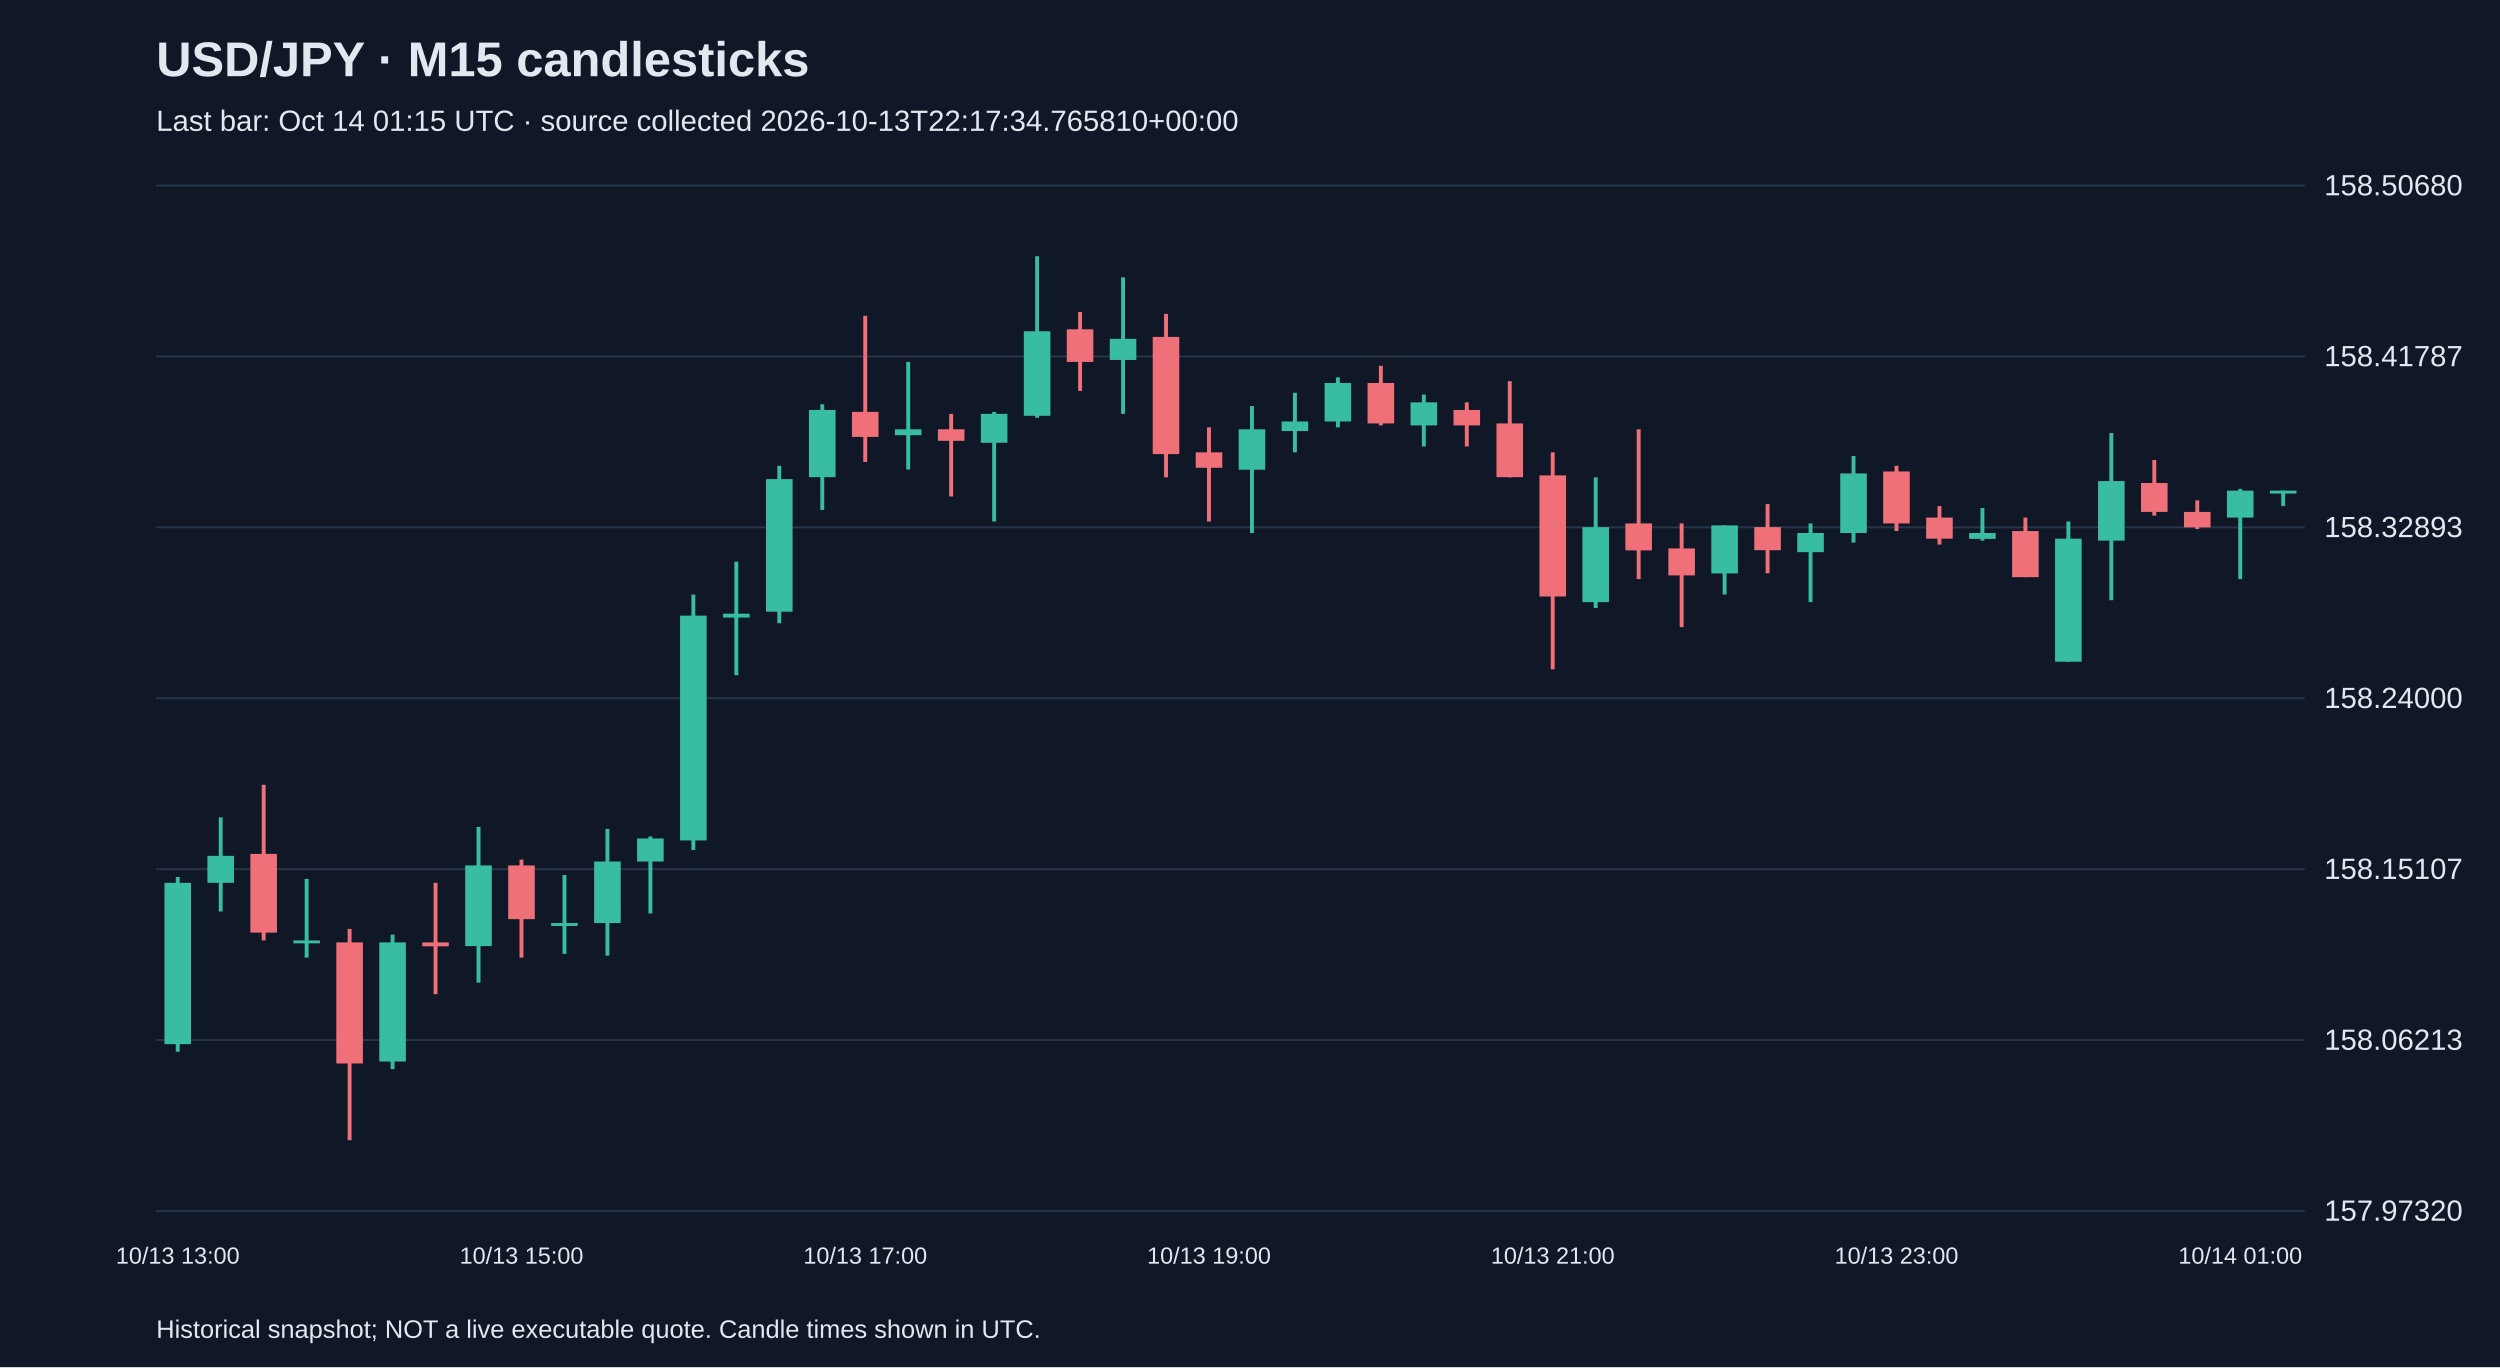
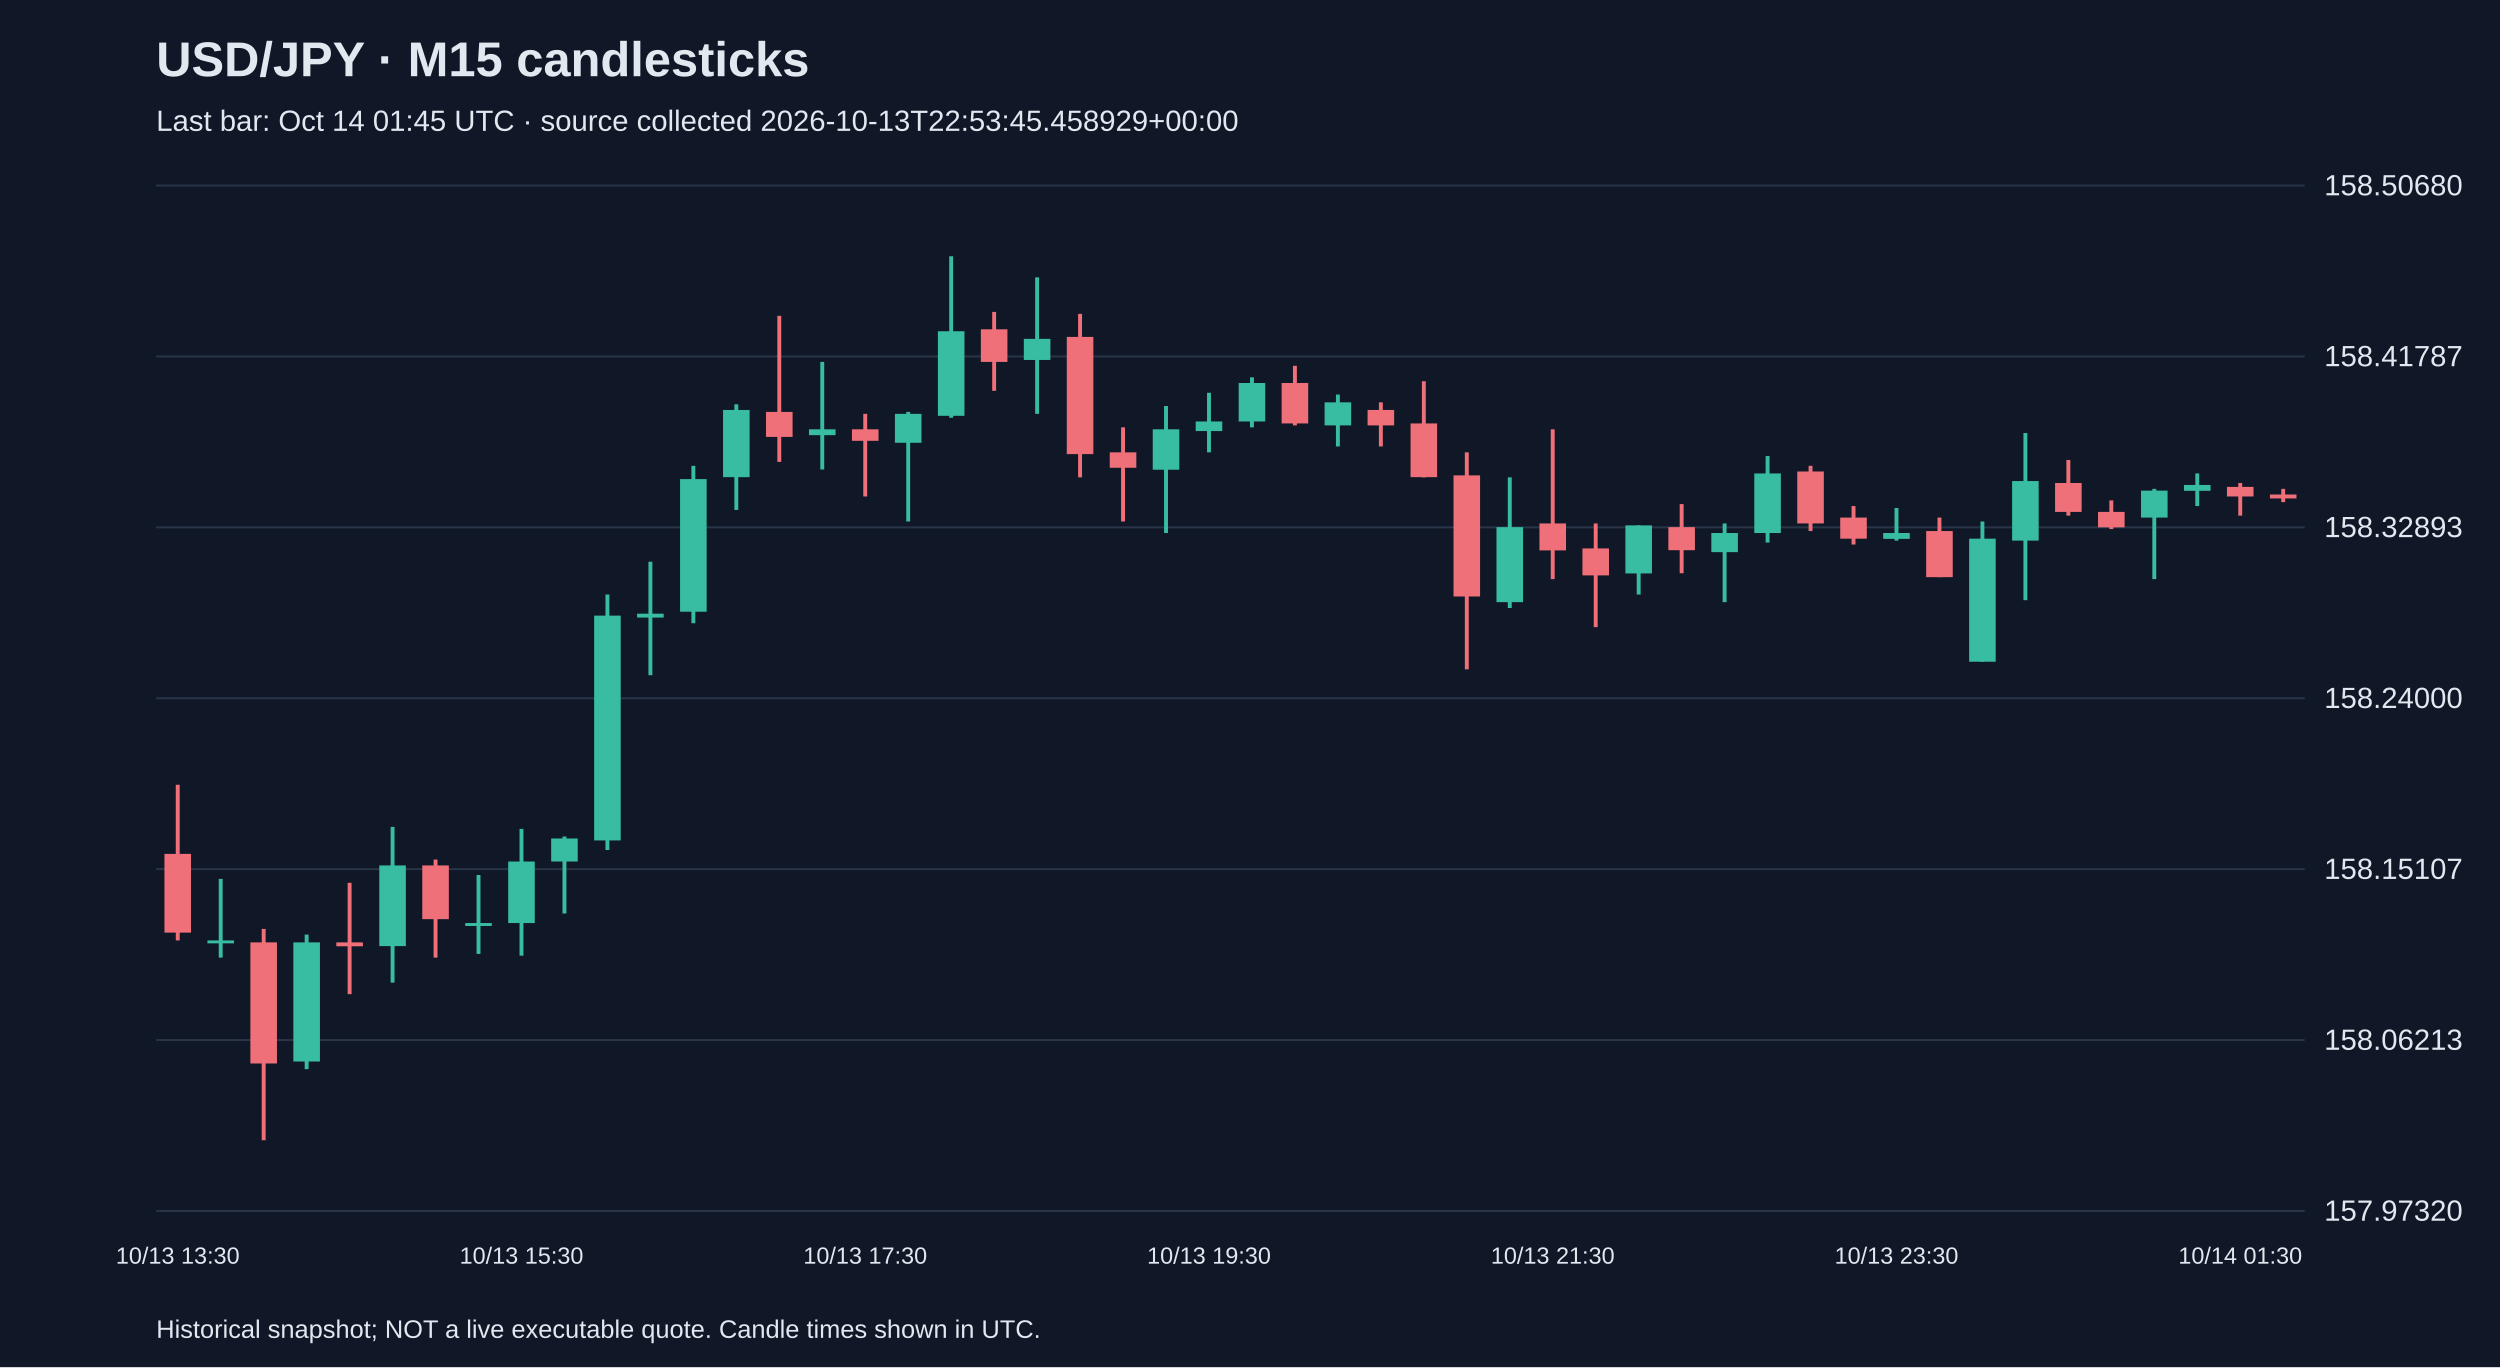
<svg xmlns="http://www.w3.org/2000/svg" viewBox="0 0 1280 700">
  <rect width="100%" height="100%" fill="#101827" />
  <style>text{font-family:Arial,sans-serif;fill:#e2e8f0}</style>
  <text x="80" y="39" font-size="25" font-weight="bold">USD/JPY · M15 candlesticks</text>
-   <text x="80" y="67" font-size="15" fill="#a6b1c5">Last bar: Oct 14 01:15 UTC · source collected 2026-10-13T22:17:34.765810+00:00</text>
+   <text x="80" y="67" font-size="15" fill="#a6b1c5">Last bar: Oct 14 01:45 UTC · source collected 2026-10-13T22:53:45.458929+00:00</text>
  <line x1="80" y1="620.0" x2="1180" y2="620.0" stroke="#283548" />
  <text x="1190" y="625.0" font-size="15">157.97320</text>
  <line x1="80" y1="532.5" x2="1180" y2="532.5" stroke="#283548" />
  <text x="1190" y="537.5" font-size="15">158.06213</text>
  <line x1="80" y1="445.0" x2="1180" y2="445.0" stroke="#283548" />
  <text x="1190" y="450.0" font-size="15">158.15107</text>
  <line x1="80" y1="357.5" x2="1180" y2="357.5" stroke="#283548" />
  <text x="1190" y="362.5" font-size="15">158.24000</text>
  <line x1="80" y1="270.0" x2="1180" y2="270.0" stroke="#283548" />
  <text x="1190" y="275.0" font-size="15">158.32893</text>
  <line x1="80" y1="182.5" x2="1180" y2="182.5" stroke="#283548" />
  <text x="1190" y="187.5" font-size="15">158.41787</text>
  <line x1="80" y1="95.0" x2="1180" y2="95.0" stroke="#283548" />
  <text x="1190" y="100.0" font-size="15">158.50680</text>
-   <line x1="91.0" y1="449.0" x2="91.0" y2="538.5" stroke="#38bca2" stroke-width="2" />
-   <rect x="84.2" y="452.0" width="13.6" height="82.6" fill="#38bca2" />
-   <text x="91.0" y="647" text-anchor="middle" font-size="12">10/13 13:00</text>
-   <line x1="113.0" y1="418.5" x2="113.0" y2="466.7" stroke="#38bca2" stroke-width="2" />
-   <rect x="106.2" y="438.2" width="13.6" height="13.8" fill="#38bca2" />
-   <line x1="135.0" y1="401.8" x2="135.0" y2="481.5" stroke="#f07079" stroke-width="2" />
-   <rect x="128.2" y="437.2" width="13.6" height="40.3" fill="#f07079" />
-   <line x1="157.0" y1="450.0" x2="157.0" y2="490.3" stroke="#38bca2" stroke-width="2" />
-   <rect x="150.2" y="481.5" width="13.6" height="1.5" fill="#38bca2" />
-   <line x1="179.0" y1="475.6" x2="179.0" y2="583.8" stroke="#f07079" stroke-width="2" />
-   <rect x="172.2" y="482.5" width="13.6" height="62.0" fill="#f07079" />
-   <line x1="201.0" y1="478.5" x2="201.0" y2="547.4" stroke="#38bca2" stroke-width="2" />
-   <rect x="194.2" y="482.5" width="13.6" height="61.0" fill="#38bca2" />
-   <line x1="223.0" y1="452.0" x2="223.0" y2="509.0" stroke="#f07079" stroke-width="2" />
-   <rect x="216.2" y="482.5" width="13.6" height="2.0" fill="#f07079" />
-   <line x1="245.0" y1="423.4" x2="245.0" y2="503.1" stroke="#38bca2" stroke-width="2" />
-   <rect x="238.2" y="443.1" width="13.6" height="41.3" fill="#38bca2" />
-   <line x1="267.0" y1="440.1" x2="267.0" y2="490.3" stroke="#f07079" stroke-width="2" />
-   <rect x="260.2" y="443.1" width="13.6" height="27.5" fill="#f07079" />
-   <text x="267.0" y="647" text-anchor="middle" font-size="12">10/13 15:00</text>
-   <line x1="289.0" y1="448.0" x2="289.0" y2="488.4" stroke="#38bca2" stroke-width="2" />
-   <rect x="282.2" y="472.6" width="13.6" height="1.5" fill="#38bca2" />
-   <line x1="311.0" y1="424.4" x2="311.0" y2="489.3" stroke="#38bca2" stroke-width="2" />
-   <rect x="304.2" y="441.1" width="13.6" height="31.5" fill="#38bca2" />
-   <line x1="333.0" y1="428.3" x2="333.0" y2="467.7" stroke="#38bca2" stroke-width="2" />
-   <rect x="326.2" y="429.3" width="13.6" height="11.8" fill="#38bca2" />
-   <line x1="355.0" y1="304.4" x2="355.0" y2="435.2" stroke="#38bca2" stroke-width="2" />
-   <rect x="348.2" y="315.2" width="13.6" height="115.1" fill="#38bca2" />
-   <line x1="377.0" y1="287.6" x2="377.0" y2="345.7" stroke="#38bca2" stroke-width="2" />
-   <rect x="370.2" y="314.2" width="13.6" height="2.0" fill="#38bca2" />
-   <line x1="399.0" y1="238.5" x2="399.0" y2="319.1" stroke="#38bca2" stroke-width="2" />
-   <rect x="392.2" y="245.3" width="13.6" height="67.9" fill="#38bca2" />
-   <line x1="421.0" y1="207.0" x2="421.0" y2="261.1" stroke="#38bca2" stroke-width="2" />
-   <rect x="414.2" y="209.9" width="13.6" height="34.4" fill="#38bca2" />
-   <line x1="443.0" y1="161.7" x2="443.0" y2="236.5" stroke="#f07079" stroke-width="2" />
-   <rect x="436.2" y="210.9" width="13.6" height="12.8" fill="#f07079" />
-   <text x="443.0" y="647" text-anchor="middle" font-size="12">10/13 17:00</text>
-   <line x1="465.0" y1="185.3" x2="465.0" y2="240.4" stroke="#38bca2" stroke-width="2" />
-   <rect x="458.2" y="219.8" width="13.6" height="3.0" fill="#38bca2" />
-   <line x1="487.0" y1="211.9" x2="487.0" y2="254.2" stroke="#f07079" stroke-width="2" />
-   <rect x="480.2" y="219.8" width="13.6" height="5.9" fill="#f07079" />
-   <line x1="509.0" y1="210.9" x2="509.0" y2="267.0" stroke="#38bca2" stroke-width="2" />
-   <rect x="502.2" y="211.9" width="13.6" height="14.8" fill="#38bca2" />
-   <line x1="531.0" y1="131.2" x2="531.0" y2="213.9" stroke="#38bca2" stroke-width="2" />
-   <rect x="524.2" y="169.6" width="13.6" height="43.3" fill="#38bca2" />
-   <line x1="553.0" y1="159.7" x2="553.0" y2="200.1" stroke="#f07079" stroke-width="2" />
-   <rect x="546.2" y="168.6" width="13.6" height="16.7" fill="#f07079" />
-   <line x1="575.0" y1="142.0" x2="575.0" y2="211.9" stroke="#38bca2" stroke-width="2" />
-   <rect x="568.2" y="173.5" width="13.6" height="10.8" fill="#38bca2" />
-   <line x1="597.0" y1="160.7" x2="597.0" y2="244.4" stroke="#f07079" stroke-width="2" />
-   <rect x="590.2" y="172.5" width="13.6" height="60.0" fill="#f07079" />
-   <line x1="619.0" y1="218.8" x2="619.0" y2="267.0" stroke="#f07079" stroke-width="2" />
-   <rect x="612.2" y="231.6" width="13.6" height="7.9" fill="#f07079" />
-   <text x="619.0" y="647" text-anchor="middle" font-size="12">10/13 19:00</text>
-   <line x1="641.0" y1="207.9" x2="641.0" y2="272.9" stroke="#38bca2" stroke-width="2" />
-   <rect x="634.2" y="219.8" width="13.6" height="20.7" fill="#38bca2" />
-   <line x1="663.0" y1="201.1" x2="663.0" y2="231.6" stroke="#38bca2" stroke-width="2" />
-   <rect x="656.2" y="215.8" width="13.6" height="4.9" fill="#38bca2" />
-   <line x1="685.0" y1="193.2" x2="685.0" y2="218.8" stroke="#38bca2" stroke-width="2" />
-   <rect x="678.2" y="196.1" width="13.6" height="19.7" fill="#38bca2" />
-   <line x1="707.0" y1="187.3" x2="707.0" y2="217.8" stroke="#f07079" stroke-width="2" />
-   <rect x="700.2" y="196.1" width="13.6" height="20.7" fill="#f07079" />
-   <line x1="729.0" y1="202.0" x2="729.0" y2="228.6" stroke="#38bca2" stroke-width="2" />
-   <rect x="722.2" y="206.0" width="13.6" height="11.8" fill="#38bca2" />
-   <line x1="751.0" y1="206.0" x2="751.0" y2="228.6" stroke="#f07079" stroke-width="2" />
-   <rect x="744.2" y="209.9" width="13.6" height="7.9" fill="#f07079" />
-   <line x1="773.0" y1="195.2" x2="773.0" y2="244.4" stroke="#f07079" stroke-width="2" />
-   <rect x="766.2" y="216.8" width="13.6" height="27.5" fill="#f07079" />
-   <line x1="795.0" y1="231.6" x2="795.0" y2="342.7" stroke="#f07079" stroke-width="2" />
-   <rect x="788.2" y="243.4" width="13.6" height="62.0" fill="#f07079" />
-   <text x="795.0" y="647" text-anchor="middle" font-size="12">10/13 21:00</text>
-   <line x1="817.0" y1="244.4" x2="817.0" y2="311.3" stroke="#38bca2" stroke-width="2" />
-   <rect x="810.2" y="269.9" width="13.6" height="38.4" fill="#38bca2" />
-   <line x1="839.0" y1="219.8" x2="839.0" y2="296.5" stroke="#f07079" stroke-width="2" />
-   <rect x="832.2" y="268.0" width="13.6" height="13.8" fill="#f07079" />
-   <line x1="861.0" y1="268.0" x2="861.0" y2="321.1" stroke="#f07079" stroke-width="2" />
-   <rect x="854.2" y="280.8" width="13.6" height="13.8" fill="#f07079" />
-   <line x1="883.0" y1="269.0" x2="883.0" y2="304.4" stroke="#38bca2" stroke-width="2" />
-   <rect x="876.2" y="269.0" width="13.6" height="24.6" fill="#38bca2" />
-   <line x1="905.0" y1="258.1" x2="905.0" y2="293.5" stroke="#f07079" stroke-width="2" />
-   <rect x="898.2" y="269.9" width="13.6" height="11.8" fill="#f07079" />
-   <line x1="927.0" y1="268.0" x2="927.0" y2="308.3" stroke="#38bca2" stroke-width="2" />
-   <rect x="920.2" y="272.9" width="13.6" height="9.8" fill="#38bca2" />
-   <line x1="949.0" y1="233.5" x2="949.0" y2="277.8" stroke="#38bca2" stroke-width="2" />
-   <rect x="942.2" y="242.4" width="13.6" height="30.5" fill="#38bca2" />
-   <line x1="971.0" y1="238.5" x2="971.0" y2="271.9" stroke="#f07079" stroke-width="2" />
-   <rect x="964.2" y="241.4" width="13.6" height="26.6" fill="#f07079" />
-   <text x="971.0" y="647" text-anchor="middle" font-size="12">10/13 23:00</text>
-   <line x1="993.0" y1="259.1" x2="993.0" y2="278.8" stroke="#f07079" stroke-width="2" />
-   <rect x="986.2" y="265.0" width="13.6" height="10.8" fill="#f07079" />
-   <line x1="1015.0" y1="260.1" x2="1015.0" y2="276.8" stroke="#38bca2" stroke-width="2" />
-   <rect x="1008.2" y="272.9" width="13.6" height="3.0" fill="#38bca2" />
-   <line x1="1037.0" y1="265.0" x2="1037.0" y2="295.5" stroke="#f07079" stroke-width="2" />
-   <rect x="1030.2" y="271.9" width="13.6" height="23.6" fill="#f07079" />
-   <line x1="1059.0" y1="267.0" x2="1059.0" y2="338.8" stroke="#38bca2" stroke-width="2" />
-   <rect x="1052.2" y="275.8" width="13.6" height="63.0" fill="#38bca2" />
-   <line x1="1081.0" y1="221.7" x2="1081.0" y2="307.3" stroke="#38bca2" stroke-width="2" />
-   <rect x="1074.2" y="246.3" width="13.6" height="30.5" fill="#38bca2" />
-   <line x1="1103.0" y1="235.5" x2="1103.0" y2="264.0" stroke="#f07079" stroke-width="2" />
-   <rect x="1096.2" y="247.3" width="13.6" height="14.8" fill="#f07079" />
-   <line x1="1125.0" y1="256.2" x2="1125.0" y2="270.9" stroke="#f07079" stroke-width="2" />
-   <rect x="1118.2" y="262.1" width="13.6" height="7.9" fill="#f07079" />
-   <line x1="1147.0" y1="250.3" x2="1147.0" y2="296.5" stroke="#38bca2" stroke-width="2" />
-   <rect x="1140.2" y="251.2" width="13.6" height="13.8" fill="#38bca2" />
-   <text x="1147.0" y="647" text-anchor="middle" font-size="12">10/14 01:00</text>
-   <line x1="1169.0" y1="251.2" x2="1169.0" y2="259.1" stroke="#38bca2" stroke-width="2" />
-   <rect x="1162.2" y="251.2" width="13.6" height="1.5" fill="#38bca2" />
+   <line x1="91.0" y1="401.8" x2="91.0" y2="481.5" stroke="#f07079" stroke-width="2" />
+   <rect x="84.2" y="437.2" width="13.6" height="40.3" fill="#f07079" />
+   <text x="91.0" y="647" text-anchor="middle" font-size="12">10/13 13:30</text>
+   <line x1="113.0" y1="450.0" x2="113.0" y2="490.3" stroke="#38bca2" stroke-width="2" />
+   <rect x="106.2" y="481.5" width="13.6" height="1.5" fill="#38bca2" />
+   <line x1="135.0" y1="475.6" x2="135.0" y2="583.8" stroke="#f07079" stroke-width="2" />
+   <rect x="128.2" y="482.5" width="13.6" height="62.0" fill="#f07079" />
+   <line x1="157.0" y1="478.5" x2="157.0" y2="547.4" stroke="#38bca2" stroke-width="2" />
+   <rect x="150.2" y="482.5" width="13.6" height="61.0" fill="#38bca2" />
+   <line x1="179.0" y1="452.0" x2="179.0" y2="509.0" stroke="#f07079" stroke-width="2" />
+   <rect x="172.2" y="482.5" width="13.6" height="2.0" fill="#f07079" />
+   <line x1="201.0" y1="423.4" x2="201.0" y2="503.1" stroke="#38bca2" stroke-width="2" />
+   <rect x="194.2" y="443.1" width="13.6" height="41.3" fill="#38bca2" />
+   <line x1="223.0" y1="440.1" x2="223.0" y2="490.3" stroke="#f07079" stroke-width="2" />
+   <rect x="216.2" y="443.1" width="13.6" height="27.5" fill="#f07079" />
+   <line x1="245.0" y1="448.0" x2="245.0" y2="488.4" stroke="#38bca2" stroke-width="2" />
+   <rect x="238.2" y="472.6" width="13.6" height="1.5" fill="#38bca2" />
+   <line x1="267.0" y1="424.4" x2="267.0" y2="489.3" stroke="#38bca2" stroke-width="2" />
+   <rect x="260.2" y="441.1" width="13.6" height="31.5" fill="#38bca2" />
+   <text x="267.0" y="647" text-anchor="middle" font-size="12">10/13 15:30</text>
+   <line x1="289.0" y1="428.3" x2="289.0" y2="467.7" stroke="#38bca2" stroke-width="2" />
+   <rect x="282.2" y="429.3" width="13.6" height="11.8" fill="#38bca2" />
+   <line x1="311.0" y1="304.4" x2="311.0" y2="435.2" stroke="#38bca2" stroke-width="2" />
+   <rect x="304.2" y="315.2" width="13.6" height="115.1" fill="#38bca2" />
+   <line x1="333.0" y1="287.6" x2="333.0" y2="345.7" stroke="#38bca2" stroke-width="2" />
+   <rect x="326.2" y="314.2" width="13.6" height="2.0" fill="#38bca2" />
+   <line x1="355.0" y1="238.5" x2="355.0" y2="319.1" stroke="#38bca2" stroke-width="2" />
+   <rect x="348.2" y="245.3" width="13.6" height="67.9" fill="#38bca2" />
+   <line x1="377.0" y1="207.0" x2="377.0" y2="261.1" stroke="#38bca2" stroke-width="2" />
+   <rect x="370.2" y="209.9" width="13.6" height="34.4" fill="#38bca2" />
+   <line x1="399.0" y1="161.7" x2="399.0" y2="236.5" stroke="#f07079" stroke-width="2" />
+   <rect x="392.2" y="210.9" width="13.6" height="12.8" fill="#f07079" />
+   <line x1="421.0" y1="185.3" x2="421.0" y2="240.4" stroke="#38bca2" stroke-width="2" />
+   <rect x="414.2" y="219.8" width="13.6" height="3.0" fill="#38bca2" />
+   <line x1="443.0" y1="211.9" x2="443.0" y2="254.2" stroke="#f07079" stroke-width="2" />
+   <rect x="436.2" y="219.8" width="13.6" height="5.9" fill="#f07079" />
+   <text x="443.0" y="647" text-anchor="middle" font-size="12">10/13 17:30</text>
+   <line x1="465.0" y1="210.9" x2="465.0" y2="267.0" stroke="#38bca2" stroke-width="2" />
+   <rect x="458.2" y="211.9" width="13.6" height="14.8" fill="#38bca2" />
+   <line x1="487.0" y1="131.2" x2="487.0" y2="213.9" stroke="#38bca2" stroke-width="2" />
+   <rect x="480.2" y="169.6" width="13.6" height="43.3" fill="#38bca2" />
+   <line x1="509.0" y1="159.7" x2="509.0" y2="200.1" stroke="#f07079" stroke-width="2" />
+   <rect x="502.2" y="168.6" width="13.6" height="16.7" fill="#f07079" />
+   <line x1="531.0" y1="142.0" x2="531.0" y2="211.9" stroke="#38bca2" stroke-width="2" />
+   <rect x="524.2" y="173.5" width="13.6" height="10.8" fill="#38bca2" />
+   <line x1="553.0" y1="160.7" x2="553.0" y2="244.4" stroke="#f07079" stroke-width="2" />
+   <rect x="546.2" y="172.5" width="13.6" height="60.0" fill="#f07079" />
+   <line x1="575.0" y1="218.8" x2="575.0" y2="267.0" stroke="#f07079" stroke-width="2" />
+   <rect x="568.2" y="231.6" width="13.6" height="7.9" fill="#f07079" />
+   <line x1="597.0" y1="207.9" x2="597.0" y2="272.9" stroke="#38bca2" stroke-width="2" />
+   <rect x="590.2" y="219.8" width="13.6" height="20.7" fill="#38bca2" />
+   <line x1="619.0" y1="201.1" x2="619.0" y2="231.6" stroke="#38bca2" stroke-width="2" />
+   <rect x="612.2" y="215.8" width="13.6" height="4.9" fill="#38bca2" />
+   <text x="619.0" y="647" text-anchor="middle" font-size="12">10/13 19:30</text>
+   <line x1="641.0" y1="193.2" x2="641.0" y2="218.8" stroke="#38bca2" stroke-width="2" />
+   <rect x="634.2" y="196.1" width="13.6" height="19.7" fill="#38bca2" />
+   <line x1="663.0" y1="187.3" x2="663.0" y2="217.8" stroke="#f07079" stroke-width="2" />
+   <rect x="656.2" y="196.1" width="13.6" height="20.7" fill="#f07079" />
+   <line x1="685.0" y1="202.0" x2="685.0" y2="228.6" stroke="#38bca2" stroke-width="2" />
+   <rect x="678.2" y="206.0" width="13.6" height="11.8" fill="#38bca2" />
+   <line x1="707.0" y1="206.0" x2="707.0" y2="228.6" stroke="#f07079" stroke-width="2" />
+   <rect x="700.2" y="209.9" width="13.6" height="7.9" fill="#f07079" />
+   <line x1="729.0" y1="195.2" x2="729.0" y2="244.4" stroke="#f07079" stroke-width="2" />
+   <rect x="722.2" y="216.8" width="13.6" height="27.5" fill="#f07079" />
+   <line x1="751.0" y1="231.6" x2="751.0" y2="342.7" stroke="#f07079" stroke-width="2" />
+   <rect x="744.2" y="243.4" width="13.6" height="62.0" fill="#f07079" />
+   <line x1="773.0" y1="244.4" x2="773.0" y2="311.3" stroke="#38bca2" stroke-width="2" />
+   <rect x="766.2" y="269.9" width="13.6" height="38.4" fill="#38bca2" />
+   <line x1="795.0" y1="219.8" x2="795.0" y2="296.5" stroke="#f07079" stroke-width="2" />
+   <rect x="788.2" y="268.0" width="13.6" height="13.8" fill="#f07079" />
+   <text x="795.0" y="647" text-anchor="middle" font-size="12">10/13 21:30</text>
+   <line x1="817.0" y1="268.0" x2="817.0" y2="321.1" stroke="#f07079" stroke-width="2" />
+   <rect x="810.2" y="280.8" width="13.6" height="13.8" fill="#f07079" />
+   <line x1="839.0" y1="269.0" x2="839.0" y2="304.4" stroke="#38bca2" stroke-width="2" />
+   <rect x="832.2" y="269.0" width="13.6" height="24.6" fill="#38bca2" />
+   <line x1="861.0" y1="258.1" x2="861.0" y2="293.5" stroke="#f07079" stroke-width="2" />
+   <rect x="854.2" y="269.9" width="13.6" height="11.8" fill="#f07079" />
+   <line x1="883.0" y1="268.0" x2="883.0" y2="308.3" stroke="#38bca2" stroke-width="2" />
+   <rect x="876.2" y="272.9" width="13.6" height="9.8" fill="#38bca2" />
+   <line x1="905.0" y1="233.5" x2="905.0" y2="277.8" stroke="#38bca2" stroke-width="2" />
+   <rect x="898.2" y="242.4" width="13.6" height="30.5" fill="#38bca2" />
+   <line x1="927.0" y1="238.5" x2="927.0" y2="271.9" stroke="#f07079" stroke-width="2" />
+   <rect x="920.2" y="241.4" width="13.6" height="26.6" fill="#f07079" />
+   <line x1="949.0" y1="259.1" x2="949.0" y2="278.8" stroke="#f07079" stroke-width="2" />
+   <rect x="942.2" y="265.0" width="13.6" height="10.8" fill="#f07079" />
+   <line x1="971.0" y1="260.1" x2="971.0" y2="276.8" stroke="#38bca2" stroke-width="2" />
+   <rect x="964.2" y="272.9" width="13.6" height="3.0" fill="#38bca2" />
+   <text x="971.0" y="647" text-anchor="middle" font-size="12">10/13 23:30</text>
+   <line x1="993.0" y1="265.0" x2="993.0" y2="295.5" stroke="#f07079" stroke-width="2" />
+   <rect x="986.2" y="271.9" width="13.6" height="23.6" fill="#f07079" />
+   <line x1="1015.0" y1="267.0" x2="1015.0" y2="338.8" stroke="#38bca2" stroke-width="2" />
+   <rect x="1008.2" y="275.8" width="13.6" height="63.0" fill="#38bca2" />
+   <line x1="1037.0" y1="221.7" x2="1037.0" y2="307.3" stroke="#38bca2" stroke-width="2" />
+   <rect x="1030.2" y="246.3" width="13.6" height="30.5" fill="#38bca2" />
+   <line x1="1059.0" y1="235.5" x2="1059.0" y2="264.0" stroke="#f07079" stroke-width="2" />
+   <rect x="1052.2" y="247.3" width="13.6" height="14.8" fill="#f07079" />
+   <line x1="1081.0" y1="256.2" x2="1081.0" y2="270.9" stroke="#f07079" stroke-width="2" />
+   <rect x="1074.2" y="262.1" width="13.6" height="7.9" fill="#f07079" />
+   <line x1="1103.0" y1="250.3" x2="1103.0" y2="296.5" stroke="#38bca2" stroke-width="2" />
+   <rect x="1096.2" y="251.2" width="13.6" height="13.8" fill="#38bca2" />
+   <line x1="1125.0" y1="242.4" x2="1125.0" y2="259.1" stroke="#38bca2" stroke-width="2" />
+   <rect x="1118.2" y="248.3" width="13.6" height="3.0" fill="#38bca2" />
+   <line x1="1147.0" y1="247.3" x2="1147.0" y2="264.0" stroke="#f07079" stroke-width="2" />
+   <rect x="1140.2" y="249.3" width="13.6" height="4.9" fill="#f07079" />
+   <text x="1147.0" y="647" text-anchor="middle" font-size="12">10/14 01:30</text>
+   <line x1="1169.0" y1="250.3" x2="1169.0" y2="257.1" stroke="#f07079" stroke-width="2" />
+   <rect x="1162.2" y="253.2" width="13.6" height="2.0" fill="#f07079" />
  <text x="80" y="685" font-size="13">Historical snapshot; NOT a live executable quote. Candle times shown in UTC.</text>
</svg>
